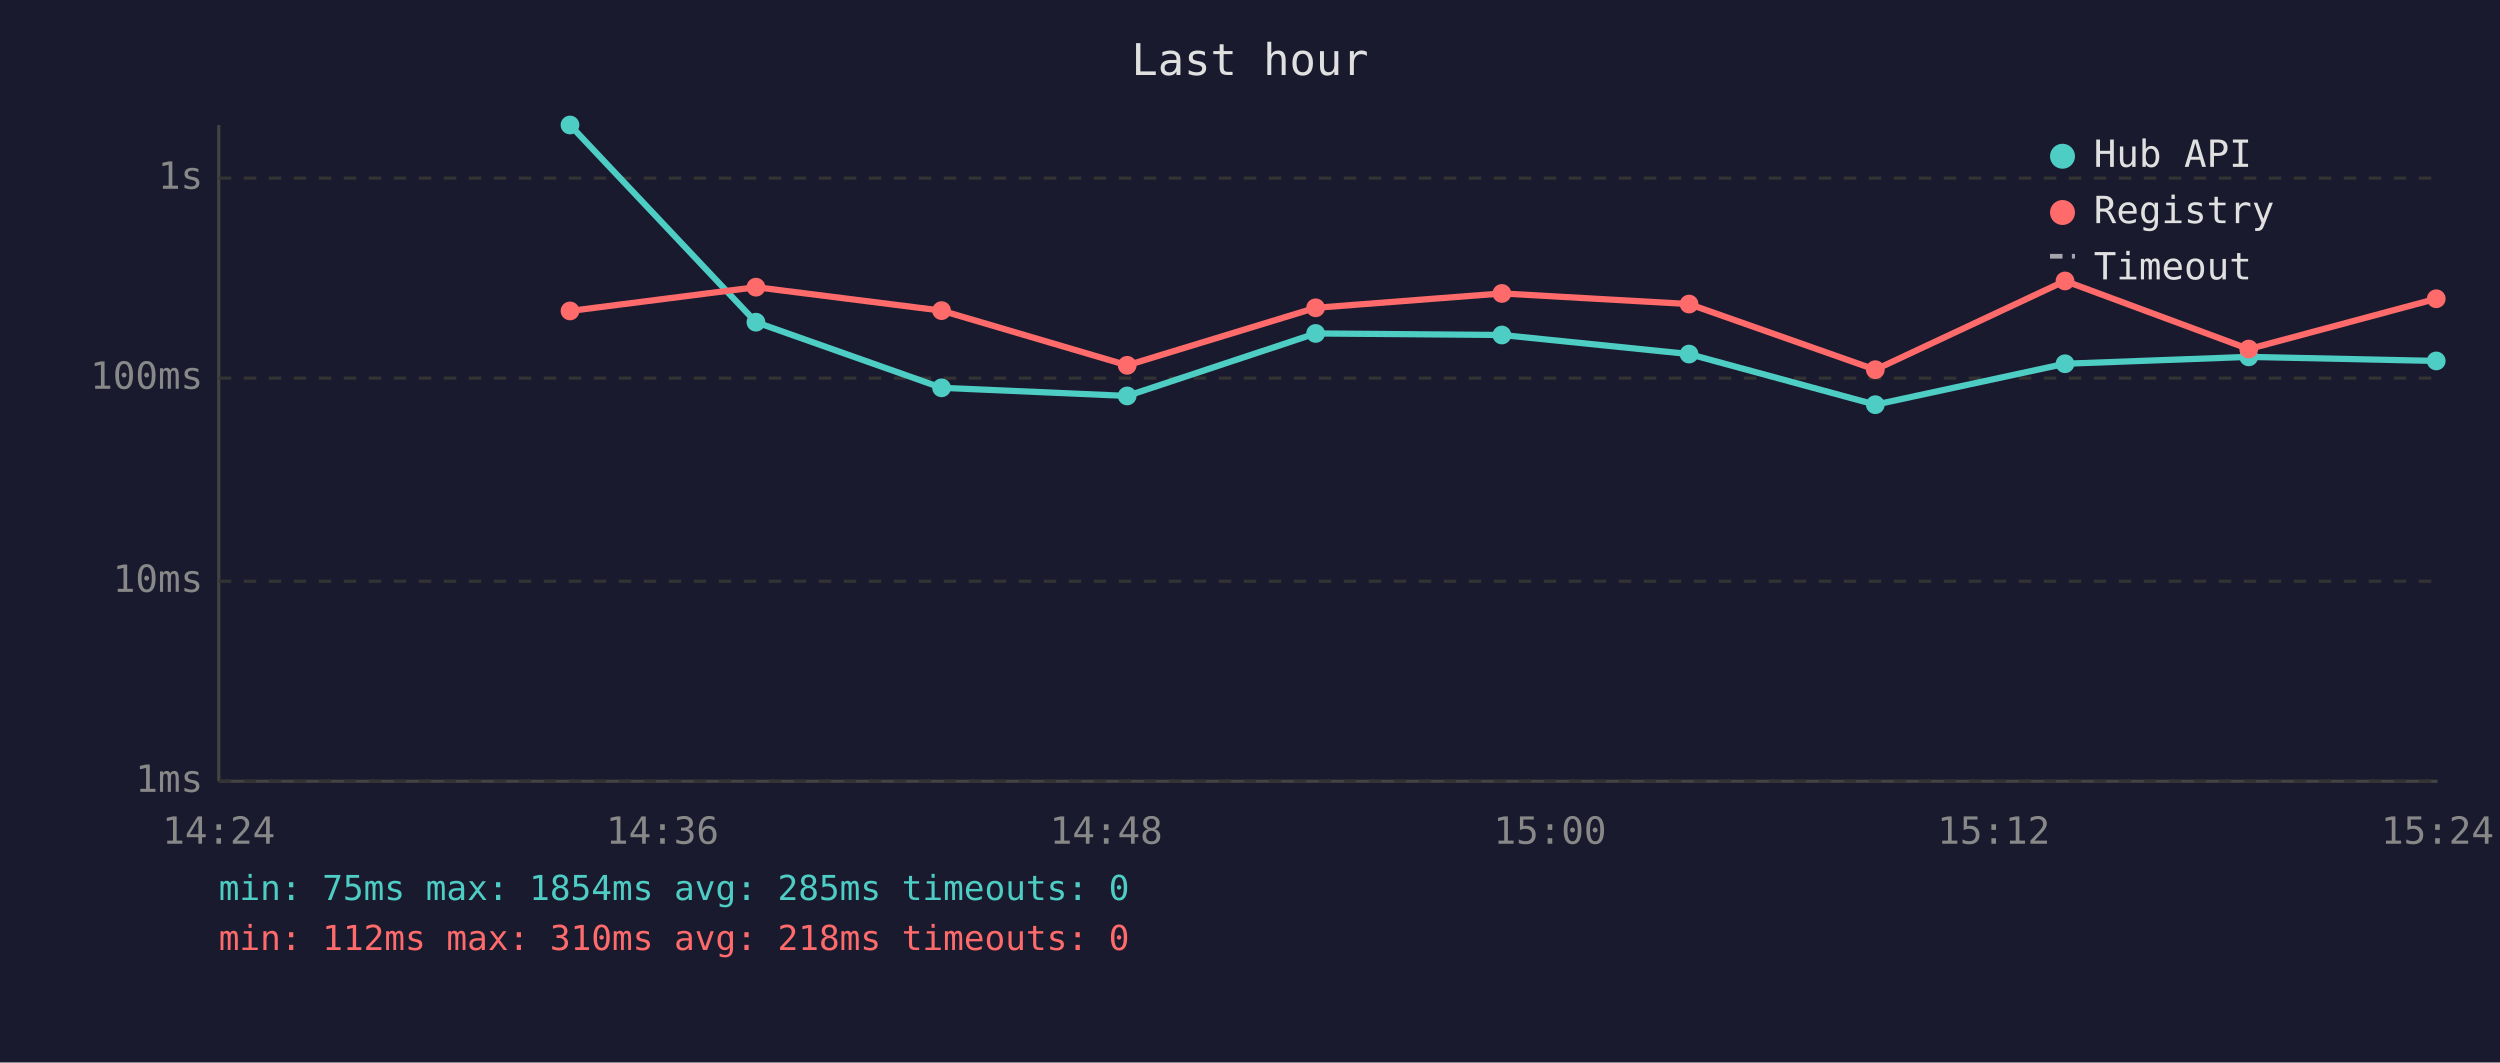
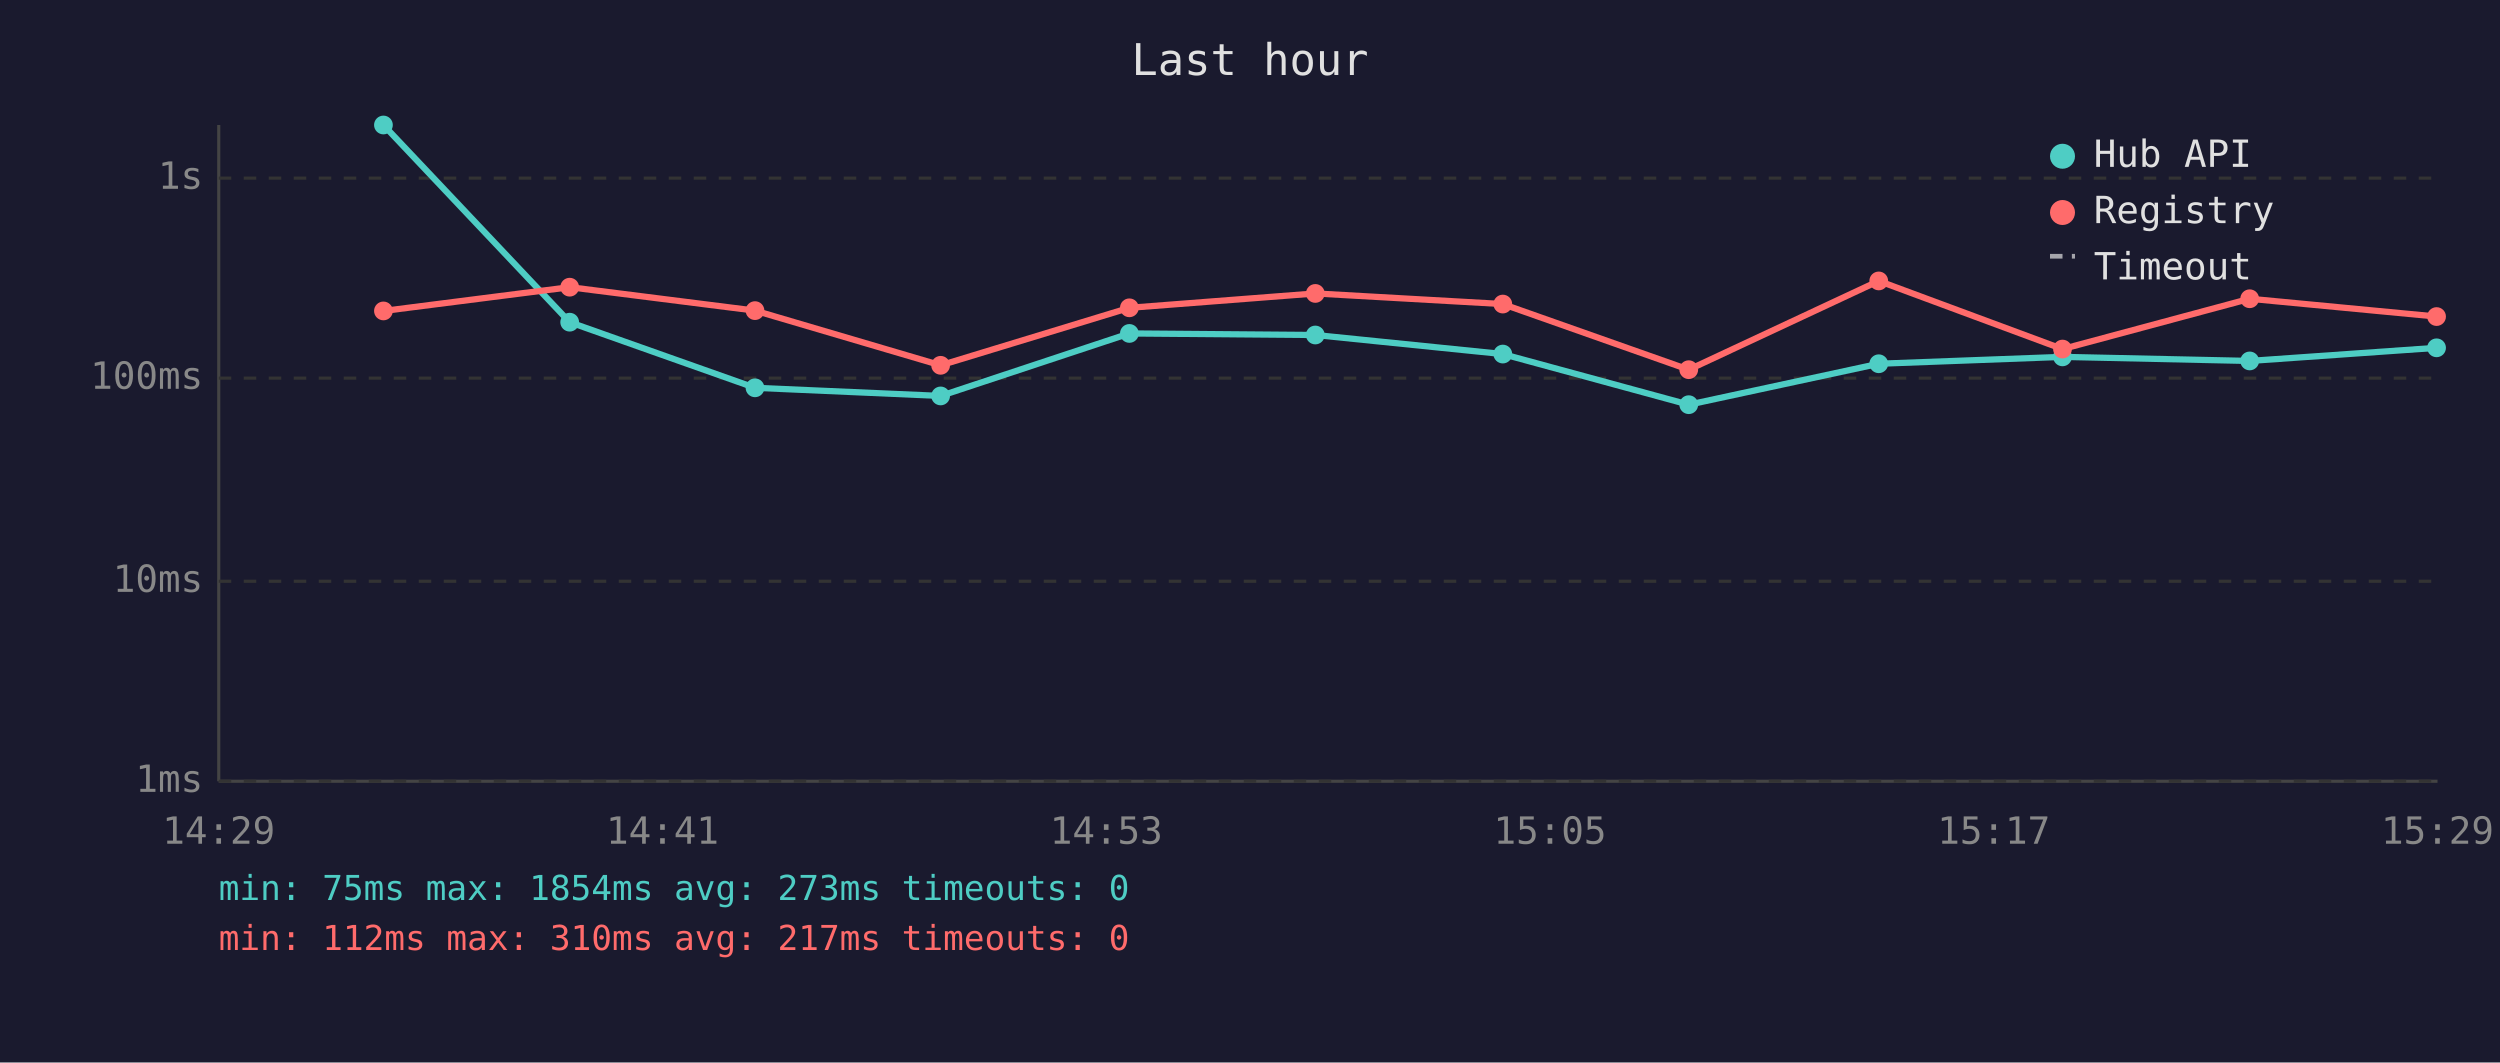
<svg xmlns="http://www.w3.org/2000/svg" viewBox="0 0 800 340" font-family="monospace" font-size="12">
  <rect width="800" height="340" fill="#1a1a2e" />
  <text x="400" y="24" fill="#e0e0e0" font-size="14" text-anchor="middle">Last hour</text>
  <line x1="70" y1="40" x2="70" y2="250" stroke="#444" stroke-width="1" />
  <line x1="70" y1="250" x2="780" y2="250" stroke="#444" stroke-width="1" />
  <line x1="70" y1="250" x2="780" y2="250" stroke="#333" stroke-width="1" stroke-dasharray="4" />
  <text x="65" y="250" fill="#888" text-anchor="end" dominant-baseline="middle">1ms</text>
  <line x1="70" y1="186" x2="780" y2="186" stroke="#333" stroke-width="1" stroke-dasharray="4" />
  <text x="65" y="186" fill="#888" text-anchor="end" dominant-baseline="middle">10ms</text>
  <line x1="70" y1="121" x2="780" y2="121" stroke="#333" stroke-width="1" stroke-dasharray="4" />
  <text x="65" y="121" fill="#888" text-anchor="end" dominant-baseline="middle">100ms</text>
  <line x1="70" y1="57" x2="780" y2="57" stroke="#333" stroke-width="1" stroke-dasharray="4" />
  <text x="65" y="57" fill="#888" text-anchor="end" dominant-baseline="middle">1s</text>
-   <text x="70" y="270" fill="#888" text-anchor="middle">14:24</text>
-   <text x="212" y="270" fill="#888" text-anchor="middle">14:36</text>
-   <text x="354" y="270" fill="#888" text-anchor="middle">14:48</text>
-   <text x="496" y="270" fill="#888" text-anchor="middle">15:00</text>
-   <text x="638" y="270" fill="#888" text-anchor="middle">15:12</text>
-   <text x="780" y="270" fill="#888" text-anchor="middle">15:24</text>
-   <polyline points="182.4,40.0 241.9,103.1 301.3,124.1 360.7,126.7 421.0,106.7 480.6,107.2 540.5,113.3 600.1,129.5 660.8,116.4 719.6,114.2 779.6,115.5" fill="none" stroke="#4ecdc4" stroke-width="2" opacity="1" />
-   <circle cx="182.4" cy="40.0" r="3" fill="#4ecdc4" />
-   <circle cx="241.9" cy="103.1" r="3" fill="#4ecdc4" />
-   <circle cx="301.3" cy="124.1" r="3" fill="#4ecdc4" />
-   <circle cx="360.7" cy="126.7" r="3" fill="#4ecdc4" />
-   <circle cx="421.0" cy="106.7" r="3" fill="#4ecdc4" />
-   <circle cx="480.6" cy="107.2" r="3" fill="#4ecdc4" />
-   <circle cx="540.5" cy="113.3" r="3" fill="#4ecdc4" />
-   <circle cx="600.1" cy="129.5" r="3" fill="#4ecdc4" />
-   <circle cx="660.8" cy="116.4" r="3" fill="#4ecdc4" />
-   <circle cx="719.6" cy="114.2" r="3" fill="#4ecdc4" />
-   <circle cx="779.6" cy="115.5" r="3" fill="#4ecdc4" />
-   <polyline points="182.4,99.5 241.9,91.9 301.3,99.4 360.7,116.9 421.0,98.5 480.6,93.9 540.5,97.3 600.1,118.3 660.8,89.9 719.6,111.7 779.6,95.6" fill="none" stroke="#ff6b6b" stroke-width="2" opacity="1" />
-   <circle cx="182.4" cy="99.5" r="3" fill="#ff6b6b" />
-   <circle cx="241.9" cy="91.9" r="3" fill="#ff6b6b" />
-   <circle cx="301.3" cy="99.4" r="3" fill="#ff6b6b" />
-   <circle cx="360.7" cy="116.9" r="3" fill="#ff6b6b" />
-   <circle cx="421.0" cy="98.5" r="3" fill="#ff6b6b" />
-   <circle cx="480.6" cy="93.9" r="3" fill="#ff6b6b" />
-   <circle cx="540.5" cy="97.3" r="3" fill="#ff6b6b" />
-   <circle cx="600.1" cy="118.3" r="3" fill="#ff6b6b" />
-   <circle cx="660.8" cy="89.9" r="3" fill="#ff6b6b" />
-   <circle cx="719.6" cy="111.7" r="3" fill="#ff6b6b" />
-   <circle cx="779.6" cy="95.6" r="3" fill="#ff6b6b" />
+   <text x="70" y="270" fill="#888" text-anchor="middle">14:29</text>
+   <text x="212" y="270" fill="#888" text-anchor="middle">14:41</text>
+   <text x="354" y="270" fill="#888" text-anchor="middle">14:53</text>
+   <text x="496" y="270" fill="#888" text-anchor="middle">15:05</text>
+   <text x="638" y="270" fill="#888" text-anchor="middle">15:17</text>
+   <text x="780" y="270" fill="#888" text-anchor="middle">15:29</text>
+   <polyline points="122.7,40.0 182.3,103.1 241.6,124.1 301.0,126.7 361.4,106.7 420.9,107.2 480.9,113.3 540.4,129.5 601.2,116.4 660.0,114.2 719.9,115.5 779.7,111.3" fill="none" stroke="#4ecdc4" stroke-width="2" opacity="1" />
+   <circle cx="122.7" cy="40.0" r="3" fill="#4ecdc4" />
+   <circle cx="182.3" cy="103.1" r="3" fill="#4ecdc4" />
+   <circle cx="241.6" cy="124.1" r="3" fill="#4ecdc4" />
+   <circle cx="301.0" cy="126.7" r="3" fill="#4ecdc4" />
+   <circle cx="361.4" cy="106.7" r="3" fill="#4ecdc4" />
+   <circle cx="420.9" cy="107.2" r="3" fill="#4ecdc4" />
+   <circle cx="480.9" cy="113.3" r="3" fill="#4ecdc4" />
+   <circle cx="540.4" cy="129.5" r="3" fill="#4ecdc4" />
+   <circle cx="601.2" cy="116.4" r="3" fill="#4ecdc4" />
+   <circle cx="660.0" cy="114.2" r="3" fill="#4ecdc4" />
+   <circle cx="719.9" cy="115.5" r="3" fill="#4ecdc4" />
+   <circle cx="779.7" cy="111.3" r="3" fill="#4ecdc4" />
+   <polyline points="122.7,99.5 182.3,91.9 241.6,99.4 301.0,116.9 361.4,98.5 420.9,93.9 480.9,97.3 540.4,118.3 601.2,89.9 660.0,111.7 719.9,95.6 779.7,101.3" fill="none" stroke="#ff6b6b" stroke-width="2" opacity="1" />
+   <circle cx="122.7" cy="99.5" r="3" fill="#ff6b6b" />
+   <circle cx="182.3" cy="91.9" r="3" fill="#ff6b6b" />
+   <circle cx="241.6" cy="99.4" r="3" fill="#ff6b6b" />
+   <circle cx="301.0" cy="116.9" r="3" fill="#ff6b6b" />
+   <circle cx="361.4" cy="98.5" r="3" fill="#ff6b6b" />
+   <circle cx="420.9" cy="93.9" r="3" fill="#ff6b6b" />
+   <circle cx="480.9" cy="97.3" r="3" fill="#ff6b6b" />
+   <circle cx="540.4" cy="118.3" r="3" fill="#ff6b6b" />
+   <circle cx="601.2" cy="89.9" r="3" fill="#ff6b6b" />
+   <circle cx="660.0" cy="111.7" r="3" fill="#ff6b6b" />
+   <circle cx="719.9" cy="95.6" r="3" fill="#ff6b6b" />
+   <circle cx="779.7" cy="101.3" r="3" fill="#ff6b6b" />
  <circle cx="660" cy="50" r="4" fill="#4ecdc4" />
  <text x="670" y="50" fill="#e0e0e0" dominant-baseline="middle">Hub API</text>
  <circle cx="660" cy="68" r="4" fill="#ff6b6b" />
  <text x="670" y="68" fill="#e0e0e0" dominant-baseline="middle">Registry</text>
  <line x1="656" y1="82" x2="664" y2="82" stroke="#e0e0e0" stroke-width="1.5" stroke-dasharray="4,3" opacity="0.7" />
  <text x="670" y="86" fill="#e0e0e0" dominant-baseline="middle">Timeout</text>
-   <text x="70" y="288" fill="#4ecdc4" font-size="11">min: 75ms  max: 1854ms  avg: 285ms  timeouts: 0</text>
-   <text x="70" y="304" fill="#ff6b6b" font-size="11">min: 112ms  max: 310ms  avg: 218ms  timeouts: 0</text>
+   <text x="70" y="288" fill="#4ecdc4" font-size="11">min: 75ms  max: 1854ms  avg: 273ms  timeouts: 0</text>
+   <text x="70" y="304" fill="#ff6b6b" font-size="11">min: 112ms  max: 310ms  avg: 217ms  timeouts: 0</text>
</svg>
